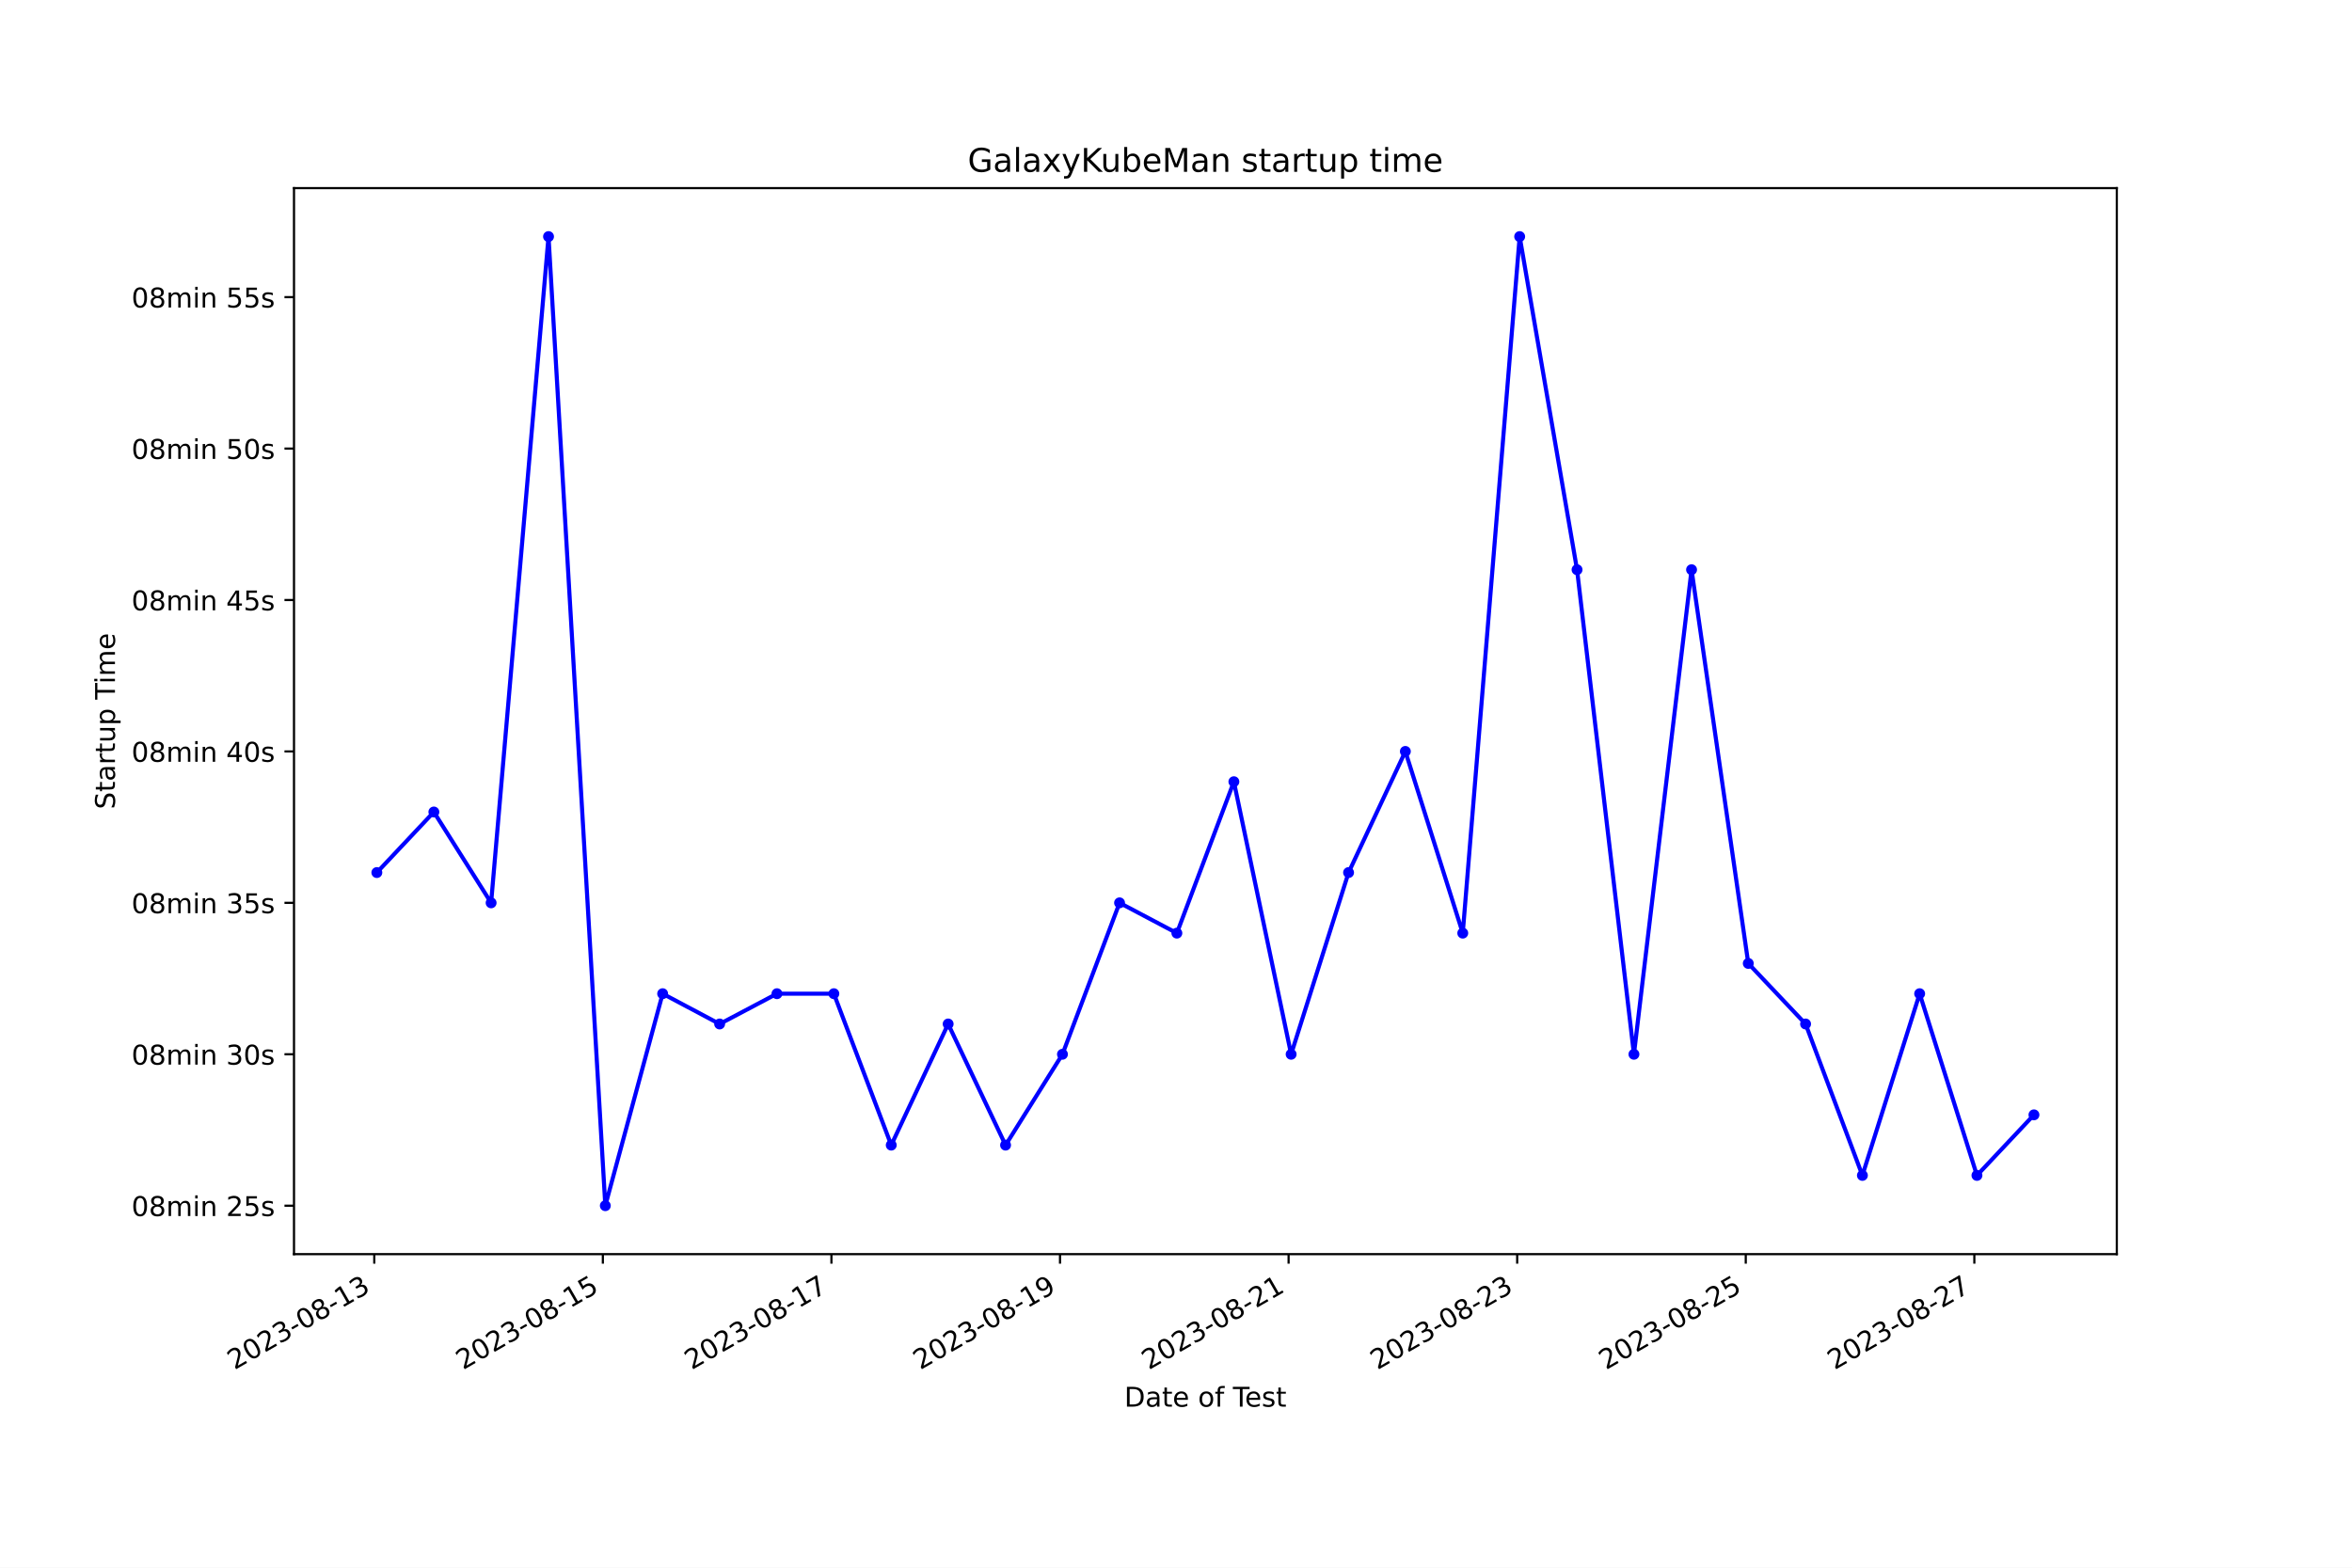
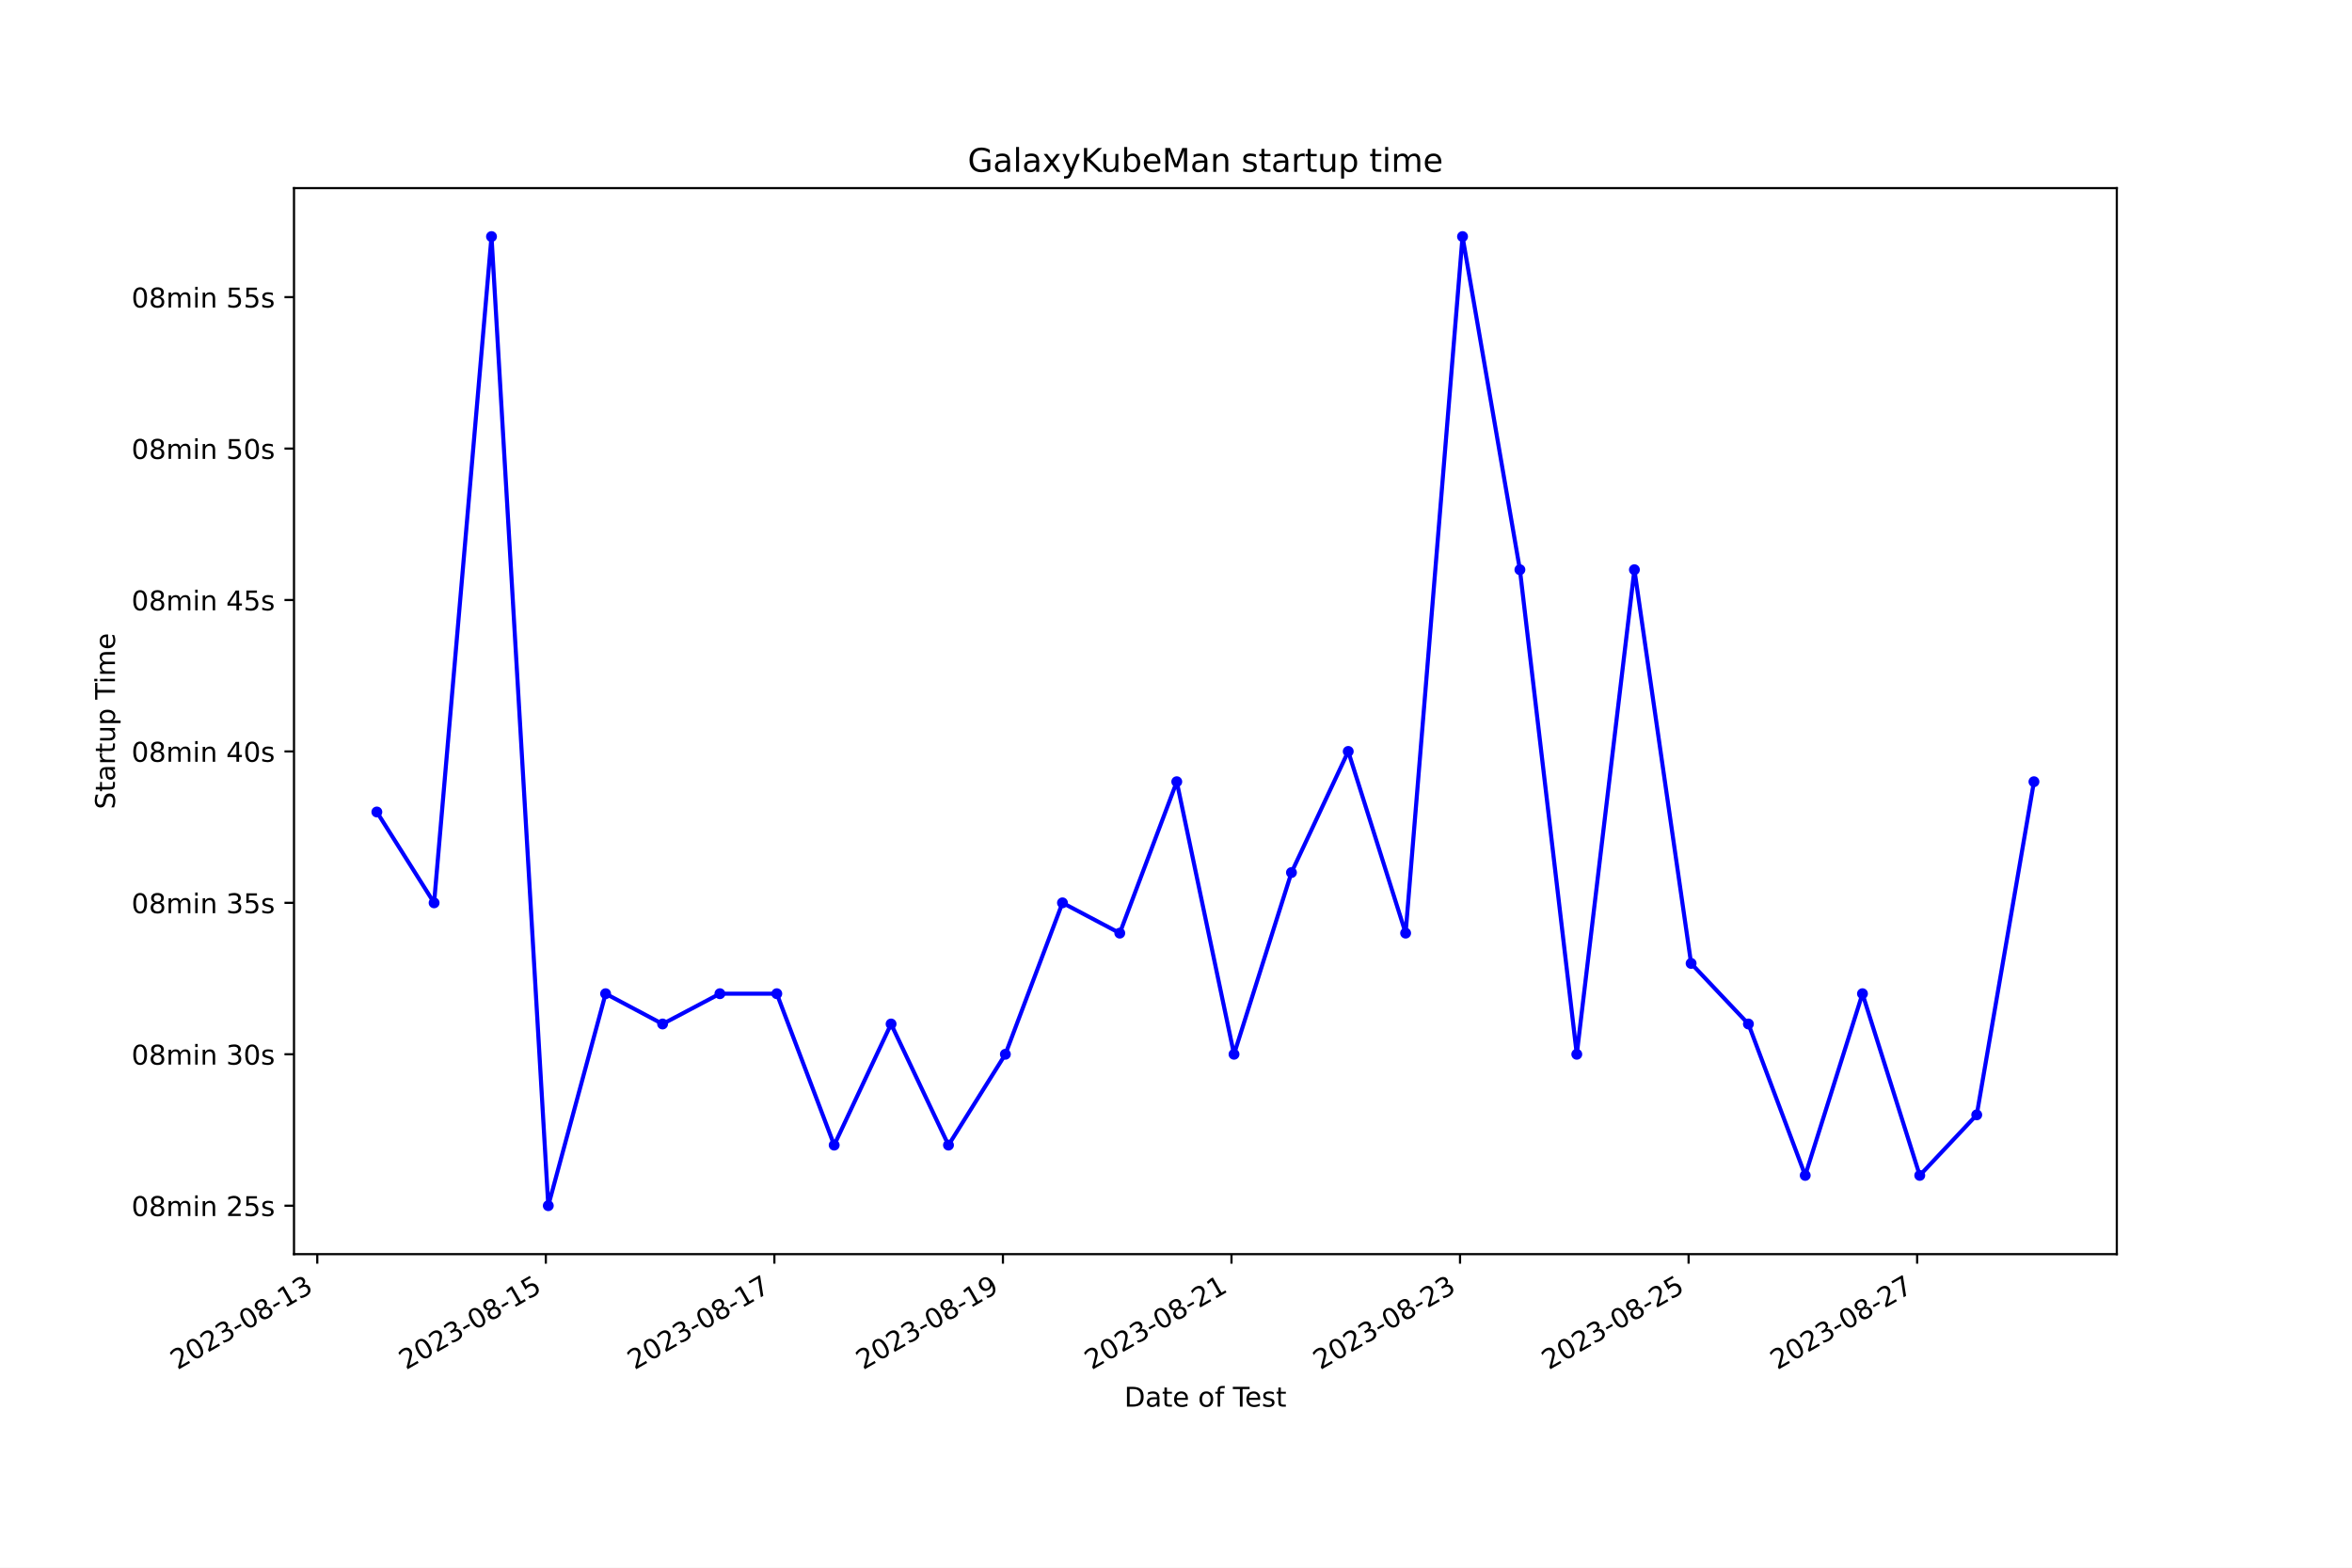
<svg xmlns="http://www.w3.org/2000/svg" xmlns:xlink="http://www.w3.org/1999/xlink" width="864pt" height="576pt" viewBox="0 0 864 576" version="1.1">
  <defs>
    <style type="text/css">*{stroke-linejoin: round; stroke-linecap: butt}</style>
  </defs>
  <g id="figure_1">
    <g id="patch_1">
      <path d="M 0 576  L 864 576  L 864 0  L 0 0  z " style="fill: #ffffff" />
    </g>
    <g id="axes_1">
      <g id="patch_2">
        <path d="M 108 460.8  L 777.6 460.8  L 777.6 69.12  L 108 69.12  z " style="fill: #ffffff" />
      </g>
      <g id="matplotlib.axis_1">
        <g id="xtick_1">
          <g id="line2d_1">
            <defs>
-               <path id="m650259c0ef" d="M 0 0  L 0 3.5  " style="stroke: #000000; stroke-width: 0.8" />
+               <path id="m94b7914c63" d="M 0 0  L 0 3.5  " style="stroke: #000000; stroke-width: 0.8" />
            </defs>
            <g>
-               <use xlink:href="#m650259c0ef" x="137.488" y="460.8" style="stroke: #000000; stroke-width: 0.8" />
+               <use xlink:href="#m94b7914c63" x="116.549" y="460.8" style="stroke: #000000; stroke-width: 0.8" />
            </g>
          </g>
          <g id="text_1">
-             <g transform="translate(86.11886 503.4383) rotate(-30) scale(0.1 -0.1)">
+             <g transform="translate(65.1794 503.4383) rotate(-30) scale(0.1 -0.1)">
              <defs>
                <path id="DejaVuSans-32" d="M 1228 531  L 3431 531  L 3431 0  L 469 0  L 469 531  Q 828 903 1448 1529  Q 2069 2156 2228 2338  Q 2531 2678 2651 2914  Q 2772 3150 2772 3378  Q 2772 3750 2511 3984  Q 2250 4219 1831 4219  Q 1534 4219 1204 4116  Q 875 4013 500 3803  L 500 4441  Q 881 4594 1212 4672  Q 1544 4750 1819 4750  Q 2544 4750 2975 4387  Q 3406 4025 3406 3419  Q 3406 3131 3298 2873  Q 3191 2616 2906 2266  Q 2828 2175 2409 1742  Q 1991 1309 1228 531  z " transform="scale(0.015625)" />
                <path id="DejaVuSans-30" d="M 2034 4250  Q 1547 4250 1301 3770  Q 1056 3291 1056 2328  Q 1056 1369 1301 889  Q 1547 409 2034 409  Q 2525 409 2770 889  Q 3016 1369 3016 2328  Q 3016 3291 2770 3770  Q 2525 4250 2034 4250  z M 2034 4750  Q 2819 4750 3233 4129  Q 3647 3509 3647 2328  Q 3647 1150 3233 529  Q 2819 -91 2034 -91  Q 1250 -91 836 529  Q 422 1150 422 2328  Q 422 3509 836 4129  Q 1250 4750 2034 4750  z " transform="scale(0.015625)" />
                <path id="DejaVuSans-33" d="M 2597 2516  Q 3050 2419 3304 2112  Q 3559 1806 3559 1356  Q 3559 666 3084 287  Q 2609 -91 1734 -91  Q 1441 -91 1130 -33  Q 819 25 488 141  L 488 750  Q 750 597 1062 519  Q 1375 441 1716 441  Q 2309 441 2620 675  Q 2931 909 2931 1356  Q 2931 1769 2642 2001  Q 2353 2234 1838 2234  L 1294 2234  L 1294 2753  L 1863 2753  Q 2328 2753 2575 2939  Q 2822 3125 2822 3475  Q 2822 3834 2567 4026  Q 2313 4219 1838 4219  Q 1578 4219 1281 4162  Q 984 4106 628 3988  L 628 4550  Q 988 4650 1302 4700  Q 1616 4750 1894 4750  Q 2613 4750 3031 4423  Q 3450 4097 3450 3541  Q 3450 3153 3228 2886  Q 3006 2619 2597 2516  z " transform="scale(0.015625)" />
                <path id="DejaVuSans-2d" d="M 313 2009  L 1997 2009  L 1997 1497  L 313 1497  L 313 2009  z " transform="scale(0.015625)" />
                <path id="DejaVuSans-38" d="M 2034 2216  Q 1584 2216 1326 1975  Q 1069 1734 1069 1313  Q 1069 891 1326 650  Q 1584 409 2034 409  Q 2484 409 2743 651  Q 3003 894 3003 1313  Q 3003 1734 2745 1975  Q 2488 2216 2034 2216  z M 1403 2484  Q 997 2584 770 2862  Q 544 3141 544 3541  Q 544 4100 942 4425  Q 1341 4750 2034 4750  Q 2731 4750 3128 4425  Q 3525 4100 3525 3541  Q 3525 3141 3298 2862  Q 3072 2584 2669 2484  Q 3125 2378 3379 2068  Q 3634 1759 3634 1313  Q 3634 634 3220 271  Q 2806 -91 2034 -91  Q 1263 -91 848 271  Q 434 634 434 1313  Q 434 1759 690 2068  Q 947 2378 1403 2484  z M 1172 3481  Q 1172 3119 1398 2916  Q 1625 2713 2034 2713  Q 2441 2713 2670 2916  Q 2900 3119 2900 3481  Q 2900 3844 2670 4047  Q 2441 4250 2034 4250  Q 1625 4250 1398 4047  Q 1172 3844 1172 3481  z " transform="scale(0.015625)" />
                <path id="DejaVuSans-31" d="M 794 531  L 1825 531  L 1825 4091  L 703 3866  L 703 4441  L 1819 4666  L 2450 4666  L 2450 531  L 3481 531  L 3481 0  L 794 0  L 794 531  z " transform="scale(0.015625)" />
              </defs>
              <use xlink:href="#DejaVuSans-32" />
              <use xlink:href="#DejaVuSans-30" x="63.623" />
              <use xlink:href="#DejaVuSans-32" x="127.246" />
              <use xlink:href="#DejaVuSans-33" x="190.869" />
              <use xlink:href="#DejaVuSans-2d" x="254.492" />
              <use xlink:href="#DejaVuSans-30" x="290.576" />
              <use xlink:href="#DejaVuSans-38" x="354.199" />
              <use xlink:href="#DejaVuSans-2d" x="417.822" />
              <use xlink:href="#DejaVuSans-31" x="453.906" />
              <use xlink:href="#DejaVuSans-33" x="517.529" />
            </g>
          </g>
        </g>
        <g id="xtick_2">
          <g id="line2d_2">
            <g>
-               <use xlink:href="#m650259c0ef" x="221.457" y="460.8" style="stroke: #000000; stroke-width: 0.8" />
+               <use xlink:href="#m94b7914c63" x="200.507" y="460.8" style="stroke: #000000; stroke-width: 0.8" />
            </g>
          </g>
          <g id="text_2">
-             <g transform="translate(170.0874 503.4383) rotate(-30) scale(0.1 -0.1)">
+             <g transform="translate(149.1379 503.4383) rotate(-30) scale(0.1 -0.1)">
              <defs>
                <path id="DejaVuSans-35" d="M 691 4666  L 3169 4666  L 3169 4134  L 1269 4134  L 1269 2991  Q 1406 3038 1543 3061  Q 1681 3084 1819 3084  Q 2600 3084 3056 2656  Q 3513 2228 3513 1497  Q 3513 744 3044 326  Q 2575 -91 1722 -91  Q 1428 -91 1123 -41  Q 819 9 494 109  L 494 744  Q 775 591 1075 516  Q 1375 441 1709 441  Q 2250 441 2565 725  Q 2881 1009 2881 1497  Q 2881 1984 2565 2268  Q 2250 2553 1709 2553  Q 1456 2553 1204 2497  Q 953 2441 691 2322  L 691 4666  z " transform="scale(0.015625)" />
              </defs>
              <use xlink:href="#DejaVuSans-32" />
              <use xlink:href="#DejaVuSans-30" x="63.623" />
              <use xlink:href="#DejaVuSans-32" x="127.246" />
              <use xlink:href="#DejaVuSans-33" x="190.869" />
              <use xlink:href="#DejaVuSans-2d" x="254.492" />
              <use xlink:href="#DejaVuSans-30" x="290.576" />
              <use xlink:href="#DejaVuSans-38" x="354.199" />
              <use xlink:href="#DejaVuSans-2d" x="417.822" />
              <use xlink:href="#DejaVuSans-31" x="453.906" />
              <use xlink:href="#DejaVuSans-35" x="517.529" />
            </g>
          </g>
        </g>
        <g id="xtick_3">
          <g id="line2d_3">
            <g>
-               <use xlink:href="#m650259c0ef" x="305.425" y="460.8" style="stroke: #000000; stroke-width: 0.8" />
+               <use xlink:href="#m94b7914c63" x="284.466" y="460.8" style="stroke: #000000; stroke-width: 0.8" />
            </g>
          </g>
          <g id="text_3">
-             <g transform="translate(254.056 503.4383) rotate(-30) scale(0.1 -0.1)">
+             <g transform="translate(233.0964 503.4383) rotate(-30) scale(0.1 -0.1)">
              <defs>
                <path id="DejaVuSans-37" d="M 525 4666  L 3525 4666  L 3525 4397  L 1831 0  L 1172 0  L 2766 4134  L 525 4134  L 525 4666  z " transform="scale(0.015625)" />
              </defs>
              <use xlink:href="#DejaVuSans-32" />
              <use xlink:href="#DejaVuSans-30" x="63.623" />
              <use xlink:href="#DejaVuSans-32" x="127.246" />
              <use xlink:href="#DejaVuSans-33" x="190.869" />
              <use xlink:href="#DejaVuSans-2d" x="254.492" />
              <use xlink:href="#DejaVuSans-30" x="290.576" />
              <use xlink:href="#DejaVuSans-38" x="354.199" />
              <use xlink:href="#DejaVuSans-2d" x="417.822" />
              <use xlink:href="#DejaVuSans-31" x="453.906" />
              <use xlink:href="#DejaVuSans-37" x="517.529" />
            </g>
          </g>
        </g>
        <g id="xtick_4">
          <g id="line2d_4">
            <g>
-               <use xlink:href="#m650259c0ef" x="389.394" y="460.8" style="stroke: #000000; stroke-width: 0.8" />
+               <use xlink:href="#m94b7914c63" x="368.424" y="460.8" style="stroke: #000000; stroke-width: 0.8" />
            </g>
          </g>
          <g id="text_4">
-             <g transform="translate(338.0245 503.4383) rotate(-30) scale(0.1 -0.1)">
+             <g transform="translate(317.0549 503.4383) rotate(-30) scale(0.1 -0.1)">
              <defs>
                <path id="DejaVuSans-39" d="M 703 97  L 703 672  Q 941 559 1184 500  Q 1428 441 1663 441  Q 2288 441 2617 861  Q 2947 1281 2994 2138  Q 2813 1869 2534 1725  Q 2256 1581 1919 1581  Q 1219 1581 811 2004  Q 403 2428 403 3163  Q 403 3881 828 4315  Q 1253 4750 1959 4750  Q 2769 4750 3195 4129  Q 3622 3509 3622 2328  Q 3622 1225 3098 567  Q 2575 -91 1691 -91  Q 1453 -91 1209 -44  Q 966 3 703 97  z M 1959 2075  Q 2384 2075 2632 2365  Q 2881 2656 2881 3163  Q 2881 3666 2632 3958  Q 2384 4250 1959 4250  Q 1534 4250 1286 3958  Q 1038 3666 1038 3163  Q 1038 2656 1286 2365  Q 1534 2075 1959 2075  z " transform="scale(0.015625)" />
              </defs>
              <use xlink:href="#DejaVuSans-32" />
              <use xlink:href="#DejaVuSans-30" x="63.623" />
              <use xlink:href="#DejaVuSans-32" x="127.246" />
              <use xlink:href="#DejaVuSans-33" x="190.869" />
              <use xlink:href="#DejaVuSans-2d" x="254.492" />
              <use xlink:href="#DejaVuSans-30" x="290.576" />
              <use xlink:href="#DejaVuSans-38" x="354.199" />
              <use xlink:href="#DejaVuSans-2d" x="417.822" />
              <use xlink:href="#DejaVuSans-31" x="453.906" />
              <use xlink:href="#DejaVuSans-39" x="517.529" />
            </g>
          </g>
        </g>
        <g id="xtick_5">
          <g id="line2d_5">
            <g>
-               <use xlink:href="#m650259c0ef" x="473.363" y="460.8" style="stroke: #000000; stroke-width: 0.8" />
+               <use xlink:href="#m94b7914c63" x="452.383" y="460.8" style="stroke: #000000; stroke-width: 0.8" />
            </g>
          </g>
          <g id="text_5">
-             <g transform="translate(421.9931 503.4383) rotate(-30) scale(0.1 -0.1)">
+             <g transform="translate(401.0134 503.4383) rotate(-30) scale(0.1 -0.1)">
              <use xlink:href="#DejaVuSans-32" />
              <use xlink:href="#DejaVuSans-30" x="63.623" />
              <use xlink:href="#DejaVuSans-32" x="127.246" />
              <use xlink:href="#DejaVuSans-33" x="190.869" />
              <use xlink:href="#DejaVuSans-2d" x="254.492" />
              <use xlink:href="#DejaVuSans-30" x="290.576" />
              <use xlink:href="#DejaVuSans-38" x="354.199" />
              <use xlink:href="#DejaVuSans-2d" x="417.822" />
              <use xlink:href="#DejaVuSans-32" x="453.906" />
              <use xlink:href="#DejaVuSans-31" x="517.529" />
            </g>
          </g>
        </g>
        <g id="xtick_6">
          <g id="line2d_6">
            <g>
-               <use xlink:href="#m650259c0ef" x="557.331" y="460.8" style="stroke: #000000; stroke-width: 0.8" />
+               <use xlink:href="#m94b7914c63" x="536.341" y="460.8" style="stroke: #000000; stroke-width: 0.8" />
            </g>
          </g>
          <g id="text_6">
-             <g transform="translate(505.9616 503.4383) rotate(-30) scale(0.1 -0.1)">
+             <g transform="translate(484.9719 503.4383) rotate(-30) scale(0.1 -0.1)">
              <use xlink:href="#DejaVuSans-32" />
              <use xlink:href="#DejaVuSans-30" x="63.623" />
              <use xlink:href="#DejaVuSans-32" x="127.246" />
              <use xlink:href="#DejaVuSans-33" x="190.869" />
              <use xlink:href="#DejaVuSans-2d" x="254.492" />
              <use xlink:href="#DejaVuSans-30" x="290.576" />
              <use xlink:href="#DejaVuSans-38" x="354.199" />
              <use xlink:href="#DejaVuSans-2d" x="417.822" />
              <use xlink:href="#DejaVuSans-32" x="453.906" />
              <use xlink:href="#DejaVuSans-33" x="517.529" />
            </g>
          </g>
        </g>
        <g id="xtick_7">
          <g id="line2d_7">
            <g>
-               <use xlink:href="#m650259c0ef" x="641.3" y="460.8" style="stroke: #000000; stroke-width: 0.8" />
+               <use xlink:href="#m94b7914c63" x="620.3" y="460.8" style="stroke: #000000; stroke-width: 0.8" />
            </g>
          </g>
          <g id="text_7">
-             <g transform="translate(589.9302 503.4383) rotate(-30) scale(0.1 -0.1)">
+             <g transform="translate(568.9304 503.4383) rotate(-30) scale(0.1 -0.1)">
              <use xlink:href="#DejaVuSans-32" />
              <use xlink:href="#DejaVuSans-30" x="63.623" />
              <use xlink:href="#DejaVuSans-32" x="127.246" />
              <use xlink:href="#DejaVuSans-33" x="190.869" />
              <use xlink:href="#DejaVuSans-2d" x="254.492" />
              <use xlink:href="#DejaVuSans-30" x="290.576" />
              <use xlink:href="#DejaVuSans-38" x="354.199" />
              <use xlink:href="#DejaVuSans-2d" x="417.822" />
              <use xlink:href="#DejaVuSans-32" x="453.906" />
              <use xlink:href="#DejaVuSans-35" x="517.529" />
            </g>
          </g>
        </g>
        <g id="xtick_8">
          <g id="line2d_8">
            <g>
-               <use xlink:href="#m650259c0ef" x="725.268" y="460.8" style="stroke: #000000; stroke-width: 0.8" />
+               <use xlink:href="#m94b7914c63" x="704.258" y="460.8" style="stroke: #000000; stroke-width: 0.8" />
            </g>
          </g>
          <g id="text_8">
-             <g transform="translate(673.8987 503.4383) rotate(-30) scale(0.1 -0.1)">
+             <g transform="translate(652.8889 503.4383) rotate(-30) scale(0.1 -0.1)">
              <use xlink:href="#DejaVuSans-32" />
              <use xlink:href="#DejaVuSans-30" x="63.623" />
              <use xlink:href="#DejaVuSans-32" x="127.246" />
              <use xlink:href="#DejaVuSans-33" x="190.869" />
              <use xlink:href="#DejaVuSans-2d" x="254.492" />
              <use xlink:href="#DejaVuSans-30" x="290.576" />
              <use xlink:href="#DejaVuSans-38" x="354.199" />
              <use xlink:href="#DejaVuSans-2d" x="417.822" />
              <use xlink:href="#DejaVuSans-32" x="453.906" />
              <use xlink:href="#DejaVuSans-37" x="517.529" />
            </g>
          </g>
        </g>
        <g id="text_9">
          <g transform="translate(413.0063 516.8378) scale(0.1 -0.1)">
            <defs>
              <path id="DejaVuSans-44" d="M 1259 4147  L 1259 519  L 2022 519  Q 2988 519 3436 956  Q 3884 1394 3884 2338  Q 3884 3275 3436 3711  Q 2988 4147 2022 4147  L 1259 4147  z M 628 4666  L 1925 4666  Q 3281 4666 3915 4102  Q 4550 3538 4550 2338  Q 4550 1131 3912 565  Q 3275 0 1925 0  L 628 0  L 628 4666  z " transform="scale(0.015625)" />
              <path id="DejaVuSans-61" d="M 2194 1759  Q 1497 1759 1228 1600  Q 959 1441 959 1056  Q 959 750 1161 570  Q 1363 391 1709 391  Q 2188 391 2477 730  Q 2766 1069 2766 1631  L 2766 1759  L 2194 1759  z M 3341 1997  L 3341 0  L 2766 0  L 2766 531  Q 2569 213 2275 61  Q 1981 -91 1556 -91  Q 1019 -91 701 211  Q 384 513 384 1019  Q 384 1609 779 1909  Q 1175 2209 1959 2209  L 2766 2209  L 2766 2266  Q 2766 2663 2505 2880  Q 2244 3097 1772 3097  Q 1472 3097 1187 3025  Q 903 2953 641 2809  L 641 3341  Q 956 3463 1253 3523  Q 1550 3584 1831 3584  Q 2591 3584 2966 3190  Q 3341 2797 3341 1997  z " transform="scale(0.015625)" />
              <path id="DejaVuSans-74" d="M 1172 4494  L 1172 3500  L 2356 3500  L 2356 3053  L 1172 3053  L 1172 1153  Q 1172 725 1289 603  Q 1406 481 1766 481  L 2356 481  L 2356 0  L 1766 0  Q 1100 0 847 248  Q 594 497 594 1153  L 594 3053  L 172 3053  L 172 3500  L 594 3500  L 594 4494  L 1172 4494  z " transform="scale(0.015625)" />
              <path id="DejaVuSans-65" d="M 3597 1894  L 3597 1613  L 953 1613  Q 991 1019 1311 708  Q 1631 397 2203 397  Q 2534 397 2845 478  Q 3156 559 3463 722  L 3463 178  Q 3153 47 2828 -22  Q 2503 -91 2169 -91  Q 1331 -91 842 396  Q 353 884 353 1716  Q 353 2575 817 3079  Q 1281 3584 2069 3584  Q 2775 3584 3186 3129  Q 3597 2675 3597 1894  z M 3022 2063  Q 3016 2534 2758 2815  Q 2500 3097 2075 3097  Q 1594 3097 1305 2825  Q 1016 2553 972 2059  L 3022 2063  z " transform="scale(0.015625)" />
              <path id="DejaVuSans-20" transform="scale(0.015625)" />
              <path id="DejaVuSans-6f" d="M 1959 3097  Q 1497 3097 1228 2736  Q 959 2375 959 1747  Q 959 1119 1226 758  Q 1494 397 1959 397  Q 2419 397 2687 759  Q 2956 1122 2956 1747  Q 2956 2369 2687 2733  Q 2419 3097 1959 3097  z M 1959 3584  Q 2709 3584 3137 3096  Q 3566 2609 3566 1747  Q 3566 888 3137 398  Q 2709 -91 1959 -91  Q 1206 -91 779 398  Q 353 888 353 1747  Q 353 2609 779 3096  Q 1206 3584 1959 3584  z " transform="scale(0.015625)" />
              <path id="DejaVuSans-66" d="M 2375 4863  L 2375 4384  L 1825 4384  Q 1516 4384 1395 4259  Q 1275 4134 1275 3809  L 1275 3500  L 2222 3500  L 2222 3053  L 1275 3053  L 1275 0  L 697 0  L 697 3053  L 147 3053  L 147 3500  L 697 3500  L 697 3744  Q 697 4328 969 4595  Q 1241 4863 1831 4863  L 2375 4863  z " transform="scale(0.015625)" />
              <path id="DejaVuSans-54" d="M -19 4666  L 3928 4666  L 3928 4134  L 2272 4134  L 2272 0  L 1638 0  L 1638 4134  L -19 4134  L -19 4666  z " transform="scale(0.015625)" />
              <path id="DejaVuSans-73" d="M 2834 3397  L 2834 2853  Q 2591 2978 2328 3040  Q 2066 3103 1784 3103  Q 1356 3103 1142 2972  Q 928 2841 928 2578  Q 928 2378 1081 2264  Q 1234 2150 1697 2047  L 1894 2003  Q 2506 1872 2764 1633  Q 3022 1394 3022 966  Q 3022 478 2636 193  Q 2250 -91 1575 -91  Q 1294 -91 989 -36  Q 684 19 347 128  L 347 722  Q 666 556 975 473  Q 1284 391 1588 391  Q 1994 391 2212 530  Q 2431 669 2431 922  Q 2431 1156 2273 1281  Q 2116 1406 1581 1522  L 1381 1569  Q 847 1681 609 1914  Q 372 2147 372 2553  Q 372 3047 722 3315  Q 1072 3584 1716 3584  Q 2034 3584 2315 3537  Q 2597 3491 2834 3397  z " transform="scale(0.015625)" />
            </defs>
            <use xlink:href="#DejaVuSans-44" />
            <use xlink:href="#DejaVuSans-61" x="77.002" />
            <use xlink:href="#DejaVuSans-74" x="138.281" />
            <use xlink:href="#DejaVuSans-65" x="177.49" />
            <use xlink:href="#DejaVuSans-20" x="239.014" />
            <use xlink:href="#DejaVuSans-6f" x="270.801" />
            <use xlink:href="#DejaVuSans-66" x="331.982" />
            <use xlink:href="#DejaVuSans-20" x="367.188" />
            <use xlink:href="#DejaVuSans-54" x="398.975" />
            <use xlink:href="#DejaVuSans-65" x="443.059" />
            <use xlink:href="#DejaVuSans-73" x="504.582" />
            <use xlink:href="#DejaVuSans-74" x="556.682" />
          </g>
        </g>
      </g>
      <g id="matplotlib.axis_2">
        <g id="ytick_1">
          <g id="line2d_9">
            <defs>
-               <path id="m20b03233fa" d="M 0 0  L -3.5 0  " style="stroke: #000000; stroke-width: 0.8" />
+               <path id="m3a2d1c9560" d="M 0 0  L -3.5 0  " style="stroke: #000000; stroke-width: 0.8" />
            </defs>
            <g>
-               <use xlink:href="#m20b03233fa" x="108" y="442.996" style="stroke: #000000; stroke-width: 0.8" />
+               <use xlink:href="#m3a2d1c9560" x="108" y="442.996" style="stroke: #000000; stroke-width: 0.8" />
            </g>
          </g>
          <g id="text_10">
            <g transform="translate(48.30625 446.7956) scale(0.1 -0.1)">
              <defs>
                <path id="DejaVuSans-6d" d="M 3328 2828  Q 3544 3216 3844 3400  Q 4144 3584 4550 3584  Q 5097 3584 5394 3201  Q 5691 2819 5691 2113  L 5691 0  L 5113 0  L 5113 2094  Q 5113 2597 4934 2840  Q 4756 3084 4391 3084  Q 3944 3084 3684 2787  Q 3425 2491 3425 1978  L 3425 0  L 2847 0  L 2847 2094  Q 2847 2600 2669 2842  Q 2491 3084 2119 3084  Q 1678 3084 1418 2786  Q 1159 2488 1159 1978  L 1159 0  L 581 0  L 581 3500  L 1159 3500  L 1159 2956  Q 1356 3278 1631 3431  Q 1906 3584 2284 3584  Q 2666 3584 2933 3390  Q 3200 3197 3328 2828  z " transform="scale(0.015625)" />
                <path id="DejaVuSans-69" d="M 603 3500  L 1178 3500  L 1178 0  L 603 0  L 603 3500  z M 603 4863  L 1178 4863  L 1178 4134  L 603 4134  L 603 4863  z " transform="scale(0.015625)" />
                <path id="DejaVuSans-6e" d="M 3513 2113  L 3513 0  L 2938 0  L 2938 2094  Q 2938 2591 2744 2837  Q 2550 3084 2163 3084  Q 1697 3084 1428 2787  Q 1159 2491 1159 1978  L 1159 0  L 581 0  L 581 3500  L 1159 3500  L 1159 2956  Q 1366 3272 1645 3428  Q 1925 3584 2291 3584  Q 2894 3584 3203 3211  Q 3513 2838 3513 2113  z " transform="scale(0.015625)" />
              </defs>
              <use xlink:href="#DejaVuSans-30" />
              <use xlink:href="#DejaVuSans-38" x="63.623" />
              <use xlink:href="#DejaVuSans-6d" x="127.246" />
              <use xlink:href="#DejaVuSans-69" x="224.658" />
              <use xlink:href="#DejaVuSans-6e" x="252.441" />
              <use xlink:href="#DejaVuSans-20" x="315.82" />
              <use xlink:href="#DejaVuSans-32" x="347.607" />
              <use xlink:href="#DejaVuSans-35" x="411.23" />
              <use xlink:href="#DejaVuSans-73" x="474.854" />
            </g>
          </g>
        </g>
        <g id="ytick_2">
          <g id="line2d_10">
            <g>
-               <use xlink:href="#m20b03233fa" x="108" y="387.36" style="stroke: #000000; stroke-width: 0.8" />
+               <use xlink:href="#m3a2d1c9560" x="108" y="387.36" style="stroke: #000000; stroke-width: 0.8" />
            </g>
          </g>
          <g id="text_11">
            <g transform="translate(48.30625 391.1592) scale(0.1 -0.1)">
              <use xlink:href="#DejaVuSans-30" />
              <use xlink:href="#DejaVuSans-38" x="63.623" />
              <use xlink:href="#DejaVuSans-6d" x="127.246" />
              <use xlink:href="#DejaVuSans-69" x="224.658" />
              <use xlink:href="#DejaVuSans-6e" x="252.441" />
              <use xlink:href="#DejaVuSans-20" x="315.82" />
              <use xlink:href="#DejaVuSans-33" x="347.607" />
              <use xlink:href="#DejaVuSans-30" x="411.23" />
              <use xlink:href="#DejaVuSans-73" x="474.854" />
            </g>
          </g>
        </g>
        <g id="ytick_3">
          <g id="line2d_11">
            <g>
-               <use xlink:href="#m20b03233fa" x="108" y="331.724" style="stroke: #000000; stroke-width: 0.8" />
+               <use xlink:href="#m3a2d1c9560" x="108" y="331.724" style="stroke: #000000; stroke-width: 0.8" />
            </g>
          </g>
          <g id="text_12">
            <g transform="translate(48.30625 335.5229) scale(0.1 -0.1)">
              <use xlink:href="#DejaVuSans-30" />
              <use xlink:href="#DejaVuSans-38" x="63.623" />
              <use xlink:href="#DejaVuSans-6d" x="127.246" />
              <use xlink:href="#DejaVuSans-69" x="224.658" />
              <use xlink:href="#DejaVuSans-6e" x="252.441" />
              <use xlink:href="#DejaVuSans-20" x="315.82" />
              <use xlink:href="#DejaVuSans-33" x="347.607" />
              <use xlink:href="#DejaVuSans-35" x="411.23" />
              <use xlink:href="#DejaVuSans-73" x="474.854" />
            </g>
          </g>
        </g>
        <g id="ytick_4">
          <g id="line2d_12">
            <g>
-               <use xlink:href="#m20b03233fa" x="108" y="276.087" style="stroke: #000000; stroke-width: 0.8" />
+               <use xlink:href="#m3a2d1c9560" x="108" y="276.087" style="stroke: #000000; stroke-width: 0.8" />
            </g>
          </g>
          <g id="text_13">
            <g transform="translate(48.30625 279.8865) scale(0.1 -0.1)">
              <defs>
                <path id="DejaVuSans-34" d="M 2419 4116  L 825 1625  L 2419 1625  L 2419 4116  z M 2253 4666  L 3047 4666  L 3047 1625  L 3713 1625  L 3713 1100  L 3047 1100  L 3047 0  L 2419 0  L 2419 1100  L 313 1100  L 313 1709  L 2253 4666  z " transform="scale(0.015625)" />
              </defs>
              <use xlink:href="#DejaVuSans-30" />
              <use xlink:href="#DejaVuSans-38" x="63.623" />
              <use xlink:href="#DejaVuSans-6d" x="127.246" />
              <use xlink:href="#DejaVuSans-69" x="224.658" />
              <use xlink:href="#DejaVuSans-6e" x="252.441" />
              <use xlink:href="#DejaVuSans-20" x="315.82" />
              <use xlink:href="#DejaVuSans-34" x="347.607" />
              <use xlink:href="#DejaVuSans-30" x="411.23" />
              <use xlink:href="#DejaVuSans-73" x="474.854" />
            </g>
          </g>
        </g>
        <g id="ytick_5">
          <g id="line2d_13">
            <g>
-               <use xlink:href="#m20b03233fa" x="108" y="220.451" style="stroke: #000000; stroke-width: 0.8" />
+               <use xlink:href="#m3a2d1c9560" x="108" y="220.451" style="stroke: #000000; stroke-width: 0.8" />
            </g>
          </g>
          <g id="text_14">
            <g transform="translate(48.30625 224.2501) scale(0.1 -0.1)">
              <use xlink:href="#DejaVuSans-30" />
              <use xlink:href="#DejaVuSans-38" x="63.623" />
              <use xlink:href="#DejaVuSans-6d" x="127.246" />
              <use xlink:href="#DejaVuSans-69" x="224.658" />
              <use xlink:href="#DejaVuSans-6e" x="252.441" />
              <use xlink:href="#DejaVuSans-20" x="315.82" />
              <use xlink:href="#DejaVuSans-34" x="347.607" />
              <use xlink:href="#DejaVuSans-35" x="411.23" />
              <use xlink:href="#DejaVuSans-73" x="474.854" />
            </g>
          </g>
        </g>
        <g id="ytick_6">
          <g id="line2d_14">
            <g>
-               <use xlink:href="#m20b03233fa" x="108" y="164.815" style="stroke: #000000; stroke-width: 0.8" />
+               <use xlink:href="#m3a2d1c9560" x="108" y="164.815" style="stroke: #000000; stroke-width: 0.8" />
            </g>
          </g>
          <g id="text_15">
            <g transform="translate(48.30625 168.6138) scale(0.1 -0.1)">
              <use xlink:href="#DejaVuSans-30" />
              <use xlink:href="#DejaVuSans-38" x="63.623" />
              <use xlink:href="#DejaVuSans-6d" x="127.246" />
              <use xlink:href="#DejaVuSans-69" x="224.658" />
              <use xlink:href="#DejaVuSans-6e" x="252.441" />
              <use xlink:href="#DejaVuSans-20" x="315.82" />
              <use xlink:href="#DejaVuSans-35" x="347.607" />
              <use xlink:href="#DejaVuSans-30" x="411.23" />
              <use xlink:href="#DejaVuSans-73" x="474.854" />
            </g>
          </g>
        </g>
        <g id="ytick_7">
          <g id="line2d_15">
            <g>
-               <use xlink:href="#m20b03233fa" x="108" y="109.178" style="stroke: #000000; stroke-width: 0.8" />
+               <use xlink:href="#m3a2d1c9560" x="108" y="109.178" style="stroke: #000000; stroke-width: 0.8" />
            </g>
          </g>
          <g id="text_16">
            <g transform="translate(48.30625 112.9774) scale(0.1 -0.1)">
              <use xlink:href="#DejaVuSans-30" />
              <use xlink:href="#DejaVuSans-38" x="63.623" />
              <use xlink:href="#DejaVuSans-6d" x="127.246" />
              <use xlink:href="#DejaVuSans-69" x="224.658" />
              <use xlink:href="#DejaVuSans-6e" x="252.441" />
              <use xlink:href="#DejaVuSans-20" x="315.82" />
              <use xlink:href="#DejaVuSans-35" x="347.607" />
              <use xlink:href="#DejaVuSans-35" x="411.23" />
              <use xlink:href="#DejaVuSans-73" x="474.854" />
            </g>
          </g>
        </g>
        <g id="text_17">
          <g transform="translate(42.22656 297.3397) rotate(-90) scale(0.1 -0.1)">
            <defs>
              <path id="DejaVuSans-53" d="M 3425 4513  L 3425 3897  Q 3066 4069 2747 4153  Q 2428 4238 2131 4238  Q 1616 4238 1336 4038  Q 1056 3838 1056 3469  Q 1056 3159 1242 3001  Q 1428 2844 1947 2747  L 2328 2669  Q 3034 2534 3370 2195  Q 3706 1856 3706 1288  Q 3706 609 3251 259  Q 2797 -91 1919 -91  Q 1588 -91 1214 -16  Q 841 59 441 206  L 441 856  Q 825 641 1194 531  Q 1563 422 1919 422  Q 2459 422 2753 634  Q 3047 847 3047 1241  Q 3047 1584 2836 1778  Q 2625 1972 2144 2069  L 1759 2144  Q 1053 2284 737 2584  Q 422 2884 422 3419  Q 422 4038 858 4394  Q 1294 4750 2059 4750  Q 2388 4750 2728 4690  Q 3069 4631 3425 4513  z " transform="scale(0.015625)" />
              <path id="DejaVuSans-72" d="M 2631 2963  Q 2534 3019 2420 3045  Q 2306 3072 2169 3072  Q 1681 3072 1420 2755  Q 1159 2438 1159 1844  L 1159 0  L 581 0  L 581 3500  L 1159 3500  L 1159 2956  Q 1341 3275 1631 3429  Q 1922 3584 2338 3584  Q 2397 3584 2469 3576  Q 2541 3569 2628 3553  L 2631 2963  z " transform="scale(0.015625)" />
              <path id="DejaVuSans-75" d="M 544 1381  L 544 3500  L 1119 3500  L 1119 1403  Q 1119 906 1312 657  Q 1506 409 1894 409  Q 2359 409 2629 706  Q 2900 1003 2900 1516  L 2900 3500  L 3475 3500  L 3475 0  L 2900 0  L 2900 538  Q 2691 219 2414 64  Q 2138 -91 1772 -91  Q 1169 -91 856 284  Q 544 659 544 1381  z M 1991 3584  L 1991 3584  z " transform="scale(0.015625)" />
              <path id="DejaVuSans-70" d="M 1159 525  L 1159 -1331  L 581 -1331  L 581 3500  L 1159 3500  L 1159 2969  Q 1341 3281 1617 3432  Q 1894 3584 2278 3584  Q 2916 3584 3314 3078  Q 3713 2572 3713 1747  Q 3713 922 3314 415  Q 2916 -91 2278 -91  Q 1894 -91 1617 61  Q 1341 213 1159 525  z M 3116 1747  Q 3116 2381 2855 2742  Q 2594 3103 2138 3103  Q 1681 3103 1420 2742  Q 1159 2381 1159 1747  Q 1159 1113 1420 752  Q 1681 391 2138 391  Q 2594 391 2855 752  Q 3116 1113 3116 1747  z " transform="scale(0.015625)" />
            </defs>
            <use xlink:href="#DejaVuSans-53" />
            <use xlink:href="#DejaVuSans-74" x="63.477" />
            <use xlink:href="#DejaVuSans-61" x="102.686" />
            <use xlink:href="#DejaVuSans-72" x="163.965" />
            <use xlink:href="#DejaVuSans-74" x="205.078" />
            <use xlink:href="#DejaVuSans-75" x="244.287" />
            <use xlink:href="#DejaVuSans-70" x="307.666" />
            <use xlink:href="#DejaVuSans-20" x="371.143" />
            <use xlink:href="#DejaVuSans-54" x="402.93" />
            <use xlink:href="#DejaVuSans-69" x="460.889" />
            <use xlink:href="#DejaVuSans-6d" x="488.672" />
            <use xlink:href="#DejaVuSans-65" x="586.084" />
          </g>
        </g>
      </g>
      <g id="line2d_16">
-         <path d="M 747.164 409.615  L 726.226 431.869  L 705.18 365.105  L 684.149 431.869  L 663.275 376.233  L 642.226 353.978  L 621.389 209.324  L 600.222 387.36  L 579.325 209.324  L 558.247 86.924  L 537.341 342.851  L 516.256 276.087  L 495.394 320.596  L 474.294 387.36  L 453.262 287.215  L 432.321 342.851  L 411.268 331.724  L 390.29 387.36  L 369.391 420.742  L 348.301 376.233  L 327.398 420.742  L 306.313 365.105  L 285.414 365.105  L 264.357 376.233  L 243.423 365.105  L 222.362 442.996  L 201.5 86.924  L 180.411 331.724  L 159.378 298.342  L 138.436 320.596  " clip-path="url(#p0aed715f6e)" style="fill: none; stroke: #0000ff; stroke-width: 1.5; stroke-linecap: square" />
+         <path d="M 747.164 287.215  L 726.151 409.615  L 705.216 431.869  L 684.173 365.105  L 663.144 431.869  L 642.273 376.233  L 621.226 353.978  L 600.392 209.324  L 579.227 387.36  L 558.333 209.324  L 537.257 86.924  L 516.354 342.851  L 495.272 276.087  L 474.411 320.596  L 453.314 387.36  L 432.284 287.215  L 411.346 342.851  L 390.295 331.724  L 369.32 387.36  L 348.423 420.742  L 327.337 376.233  L 306.435 420.742  L 285.353 365.105  L 264.457 365.105  L 243.402 376.233  L 222.471 365.105  L 201.413 442.996  L 180.553 86.924  L 159.466 331.724  L 138.436 298.342  " clip-path="url(#pd6b1a337fa)" style="fill: none; stroke: #0000ff; stroke-width: 1.5; stroke-linecap: square" />
        <defs>
-           <path id="m1f80a02f88" d="M 0 1.5  C 0.398 1.5 0.779 1.342 1.061 1.061  C 1.342 0.779 1.5 0.398 1.5 0  C 1.5 -0.398 1.342 -0.779 1.061 -1.061  C 0.779 -1.342 0.398 -1.5 0 -1.5  C -0.398 -1.5 -0.779 -1.342 -1.061 -1.061  C -1.342 -0.779 -1.5 -0.398 -1.5 0  C -1.5 0.398 -1.342 0.779 -1.061 1.061  C -0.779 1.342 -0.398 1.5 0 1.5  z " style="stroke: #0000ff" />
+           <path id="m9c68973769" d="M 0 1.5  C 0.398 1.5 0.779 1.342 1.061 1.061  C 1.342 0.779 1.5 0.398 1.5 0  C 1.5 -0.398 1.342 -0.779 1.061 -1.061  C 0.779 -1.342 0.398 -1.5 0 -1.5  C -0.398 -1.5 -0.779 -1.342 -1.061 -1.061  C -1.342 -0.779 -1.5 -0.398 -1.5 0  C -1.5 0.398 -1.342 0.779 -1.061 1.061  C -0.779 1.342 -0.398 1.5 0 1.5  z " style="stroke: #0000ff" />
        </defs>
-         <g clip-path="url(#p0aed715f6e)">
-           <use xlink:href="#m1f80a02f88" x="747.164" y="409.615" style="fill: #0000ff; stroke: #0000ff" />
-           <use xlink:href="#m1f80a02f88" x="726.226" y="431.869" style="fill: #0000ff; stroke: #0000ff" />
-           <use xlink:href="#m1f80a02f88" x="705.18" y="365.105" style="fill: #0000ff; stroke: #0000ff" />
-           <use xlink:href="#m1f80a02f88" x="684.149" y="431.869" style="fill: #0000ff; stroke: #0000ff" />
-           <use xlink:href="#m1f80a02f88" x="663.275" y="376.233" style="fill: #0000ff; stroke: #0000ff" />
-           <use xlink:href="#m1f80a02f88" x="642.226" y="353.978" style="fill: #0000ff; stroke: #0000ff" />
-           <use xlink:href="#m1f80a02f88" x="621.389" y="209.324" style="fill: #0000ff; stroke: #0000ff" />
-           <use xlink:href="#m1f80a02f88" x="600.222" y="387.36" style="fill: #0000ff; stroke: #0000ff" />
-           <use xlink:href="#m1f80a02f88" x="579.325" y="209.324" style="fill: #0000ff; stroke: #0000ff" />
-           <use xlink:href="#m1f80a02f88" x="558.247" y="86.924" style="fill: #0000ff; stroke: #0000ff" />
-           <use xlink:href="#m1f80a02f88" x="537.341" y="342.851" style="fill: #0000ff; stroke: #0000ff" />
-           <use xlink:href="#m1f80a02f88" x="516.256" y="276.087" style="fill: #0000ff; stroke: #0000ff" />
-           <use xlink:href="#m1f80a02f88" x="495.394" y="320.596" style="fill: #0000ff; stroke: #0000ff" />
-           <use xlink:href="#m1f80a02f88" x="474.294" y="387.36" style="fill: #0000ff; stroke: #0000ff" />
-           <use xlink:href="#m1f80a02f88" x="453.262" y="287.215" style="fill: #0000ff; stroke: #0000ff" />
-           <use xlink:href="#m1f80a02f88" x="432.321" y="342.851" style="fill: #0000ff; stroke: #0000ff" />
-           <use xlink:href="#m1f80a02f88" x="411.268" y="331.724" style="fill: #0000ff; stroke: #0000ff" />
-           <use xlink:href="#m1f80a02f88" x="390.29" y="387.36" style="fill: #0000ff; stroke: #0000ff" />
-           <use xlink:href="#m1f80a02f88" x="369.391" y="420.742" style="fill: #0000ff; stroke: #0000ff" />
-           <use xlink:href="#m1f80a02f88" x="348.301" y="376.233" style="fill: #0000ff; stroke: #0000ff" />
-           <use xlink:href="#m1f80a02f88" x="327.398" y="420.742" style="fill: #0000ff; stroke: #0000ff" />
-           <use xlink:href="#m1f80a02f88" x="306.313" y="365.105" style="fill: #0000ff; stroke: #0000ff" />
-           <use xlink:href="#m1f80a02f88" x="285.414" y="365.105" style="fill: #0000ff; stroke: #0000ff" />
-           <use xlink:href="#m1f80a02f88" x="264.357" y="376.233" style="fill: #0000ff; stroke: #0000ff" />
-           <use xlink:href="#m1f80a02f88" x="243.423" y="365.105" style="fill: #0000ff; stroke: #0000ff" />
-           <use xlink:href="#m1f80a02f88" x="222.362" y="442.996" style="fill: #0000ff; stroke: #0000ff" />
-           <use xlink:href="#m1f80a02f88" x="201.5" y="86.924" style="fill: #0000ff; stroke: #0000ff" />
-           <use xlink:href="#m1f80a02f88" x="180.411" y="331.724" style="fill: #0000ff; stroke: #0000ff" />
-           <use xlink:href="#m1f80a02f88" x="159.378" y="298.342" style="fill: #0000ff; stroke: #0000ff" />
-           <use xlink:href="#m1f80a02f88" x="138.436" y="320.596" style="fill: #0000ff; stroke: #0000ff" />
+         <g clip-path="url(#pd6b1a337fa)">
+           <use xlink:href="#m9c68973769" x="747.164" y="287.215" style="fill: #0000ff; stroke: #0000ff" />
+           <use xlink:href="#m9c68973769" x="726.151" y="409.615" style="fill: #0000ff; stroke: #0000ff" />
+           <use xlink:href="#m9c68973769" x="705.216" y="431.869" style="fill: #0000ff; stroke: #0000ff" />
+           <use xlink:href="#m9c68973769" x="684.173" y="365.105" style="fill: #0000ff; stroke: #0000ff" />
+           <use xlink:href="#m9c68973769" x="663.144" y="431.869" style="fill: #0000ff; stroke: #0000ff" />
+           <use xlink:href="#m9c68973769" x="642.273" y="376.233" style="fill: #0000ff; stroke: #0000ff" />
+           <use xlink:href="#m9c68973769" x="621.226" y="353.978" style="fill: #0000ff; stroke: #0000ff" />
+           <use xlink:href="#m9c68973769" x="600.392" y="209.324" style="fill: #0000ff; stroke: #0000ff" />
+           <use xlink:href="#m9c68973769" x="579.227" y="387.36" style="fill: #0000ff; stroke: #0000ff" />
+           <use xlink:href="#m9c68973769" x="558.333" y="209.324" style="fill: #0000ff; stroke: #0000ff" />
+           <use xlink:href="#m9c68973769" x="537.257" y="86.924" style="fill: #0000ff; stroke: #0000ff" />
+           <use xlink:href="#m9c68973769" x="516.354" y="342.851" style="fill: #0000ff; stroke: #0000ff" />
+           <use xlink:href="#m9c68973769" x="495.272" y="276.087" style="fill: #0000ff; stroke: #0000ff" />
+           <use xlink:href="#m9c68973769" x="474.411" y="320.596" style="fill: #0000ff; stroke: #0000ff" />
+           <use xlink:href="#m9c68973769" x="453.314" y="387.36" style="fill: #0000ff; stroke: #0000ff" />
+           <use xlink:href="#m9c68973769" x="432.284" y="287.215" style="fill: #0000ff; stroke: #0000ff" />
+           <use xlink:href="#m9c68973769" x="411.346" y="342.851" style="fill: #0000ff; stroke: #0000ff" />
+           <use xlink:href="#m9c68973769" x="390.295" y="331.724" style="fill: #0000ff; stroke: #0000ff" />
+           <use xlink:href="#m9c68973769" x="369.32" y="387.36" style="fill: #0000ff; stroke: #0000ff" />
+           <use xlink:href="#m9c68973769" x="348.423" y="420.742" style="fill: #0000ff; stroke: #0000ff" />
+           <use xlink:href="#m9c68973769" x="327.337" y="376.233" style="fill: #0000ff; stroke: #0000ff" />
+           <use xlink:href="#m9c68973769" x="306.435" y="420.742" style="fill: #0000ff; stroke: #0000ff" />
+           <use xlink:href="#m9c68973769" x="285.353" y="365.105" style="fill: #0000ff; stroke: #0000ff" />
+           <use xlink:href="#m9c68973769" x="264.457" y="365.105" style="fill: #0000ff; stroke: #0000ff" />
+           <use xlink:href="#m9c68973769" x="243.402" y="376.233" style="fill: #0000ff; stroke: #0000ff" />
+           <use xlink:href="#m9c68973769" x="222.471" y="365.105" style="fill: #0000ff; stroke: #0000ff" />
+           <use xlink:href="#m9c68973769" x="201.413" y="442.996" style="fill: #0000ff; stroke: #0000ff" />
+           <use xlink:href="#m9c68973769" x="180.553" y="86.924" style="fill: #0000ff; stroke: #0000ff" />
+           <use xlink:href="#m9c68973769" x="159.466" y="331.724" style="fill: #0000ff; stroke: #0000ff" />
+           <use xlink:href="#m9c68973769" x="138.436" y="298.342" style="fill: #0000ff; stroke: #0000ff" />
        </g>
      </g>
      <g id="patch_3">
        <path d="M 108 460.8  L 108 69.12  " style="fill: none; stroke: #000000; stroke-width: 0.8; stroke-linejoin: miter; stroke-linecap: square" />
      </g>
      <g id="patch_4">
        <path d="M 777.6 460.8  L 777.6 69.12  " style="fill: none; stroke: #000000; stroke-width: 0.8; stroke-linejoin: miter; stroke-linecap: square" />
      </g>
      <g id="patch_5">
        <path d="M 108 460.8  L 777.6 460.8  " style="fill: none; stroke: #000000; stroke-width: 0.8; stroke-linejoin: miter; stroke-linecap: square" />
      </g>
      <g id="patch_6">
        <path d="M 108 69.12  L 777.6 69.12  " style="fill: none; stroke: #000000; stroke-width: 0.8; stroke-linejoin: miter; stroke-linecap: square" />
      </g>
      <g id="text_18">
        <g transform="translate(355.4794 63.12) scale(0.12 -0.12)">
          <defs>
            <path id="DejaVuSans-47" d="M 3809 666  L 3809 1919  L 2778 1919  L 2778 2438  L 4434 2438  L 4434 434  Q 4069 175 3628 42  Q 3188 -91 2688 -91  Q 1594 -91 976 548  Q 359 1188 359 2328  Q 359 3472 976 4111  Q 1594 4750 2688 4750  Q 3144 4750 3555 4637  Q 3966 4525 4313 4306  L 4313 3634  Q 3963 3931 3569 4081  Q 3175 4231 2741 4231  Q 1884 4231 1454 3753  Q 1025 3275 1025 2328  Q 1025 1384 1454 906  Q 1884 428 2741 428  Q 3075 428 3337 486  Q 3600 544 3809 666  z " transform="scale(0.015625)" />
            <path id="DejaVuSans-6c" d="M 603 4863  L 1178 4863  L 1178 0  L 603 0  L 603 4863  z " transform="scale(0.015625)" />
            <path id="DejaVuSans-78" d="M 3513 3500  L 2247 1797  L 3578 0  L 2900 0  L 1881 1375  L 863 0  L 184 0  L 1544 1831  L 300 3500  L 978 3500  L 1906 2253  L 2834 3500  L 3513 3500  z " transform="scale(0.015625)" />
            <path id="DejaVuSans-79" d="M 2059 -325  Q 1816 -950 1584 -1140  Q 1353 -1331 966 -1331  L 506 -1331  L 506 -850  L 844 -850  Q 1081 -850 1212 -737  Q 1344 -625 1503 -206  L 1606 56  L 191 3500  L 800 3500  L 1894 763  L 2988 3500  L 3597 3500  L 2059 -325  z " transform="scale(0.015625)" />
            <path id="DejaVuSans-4b" d="M 628 4666  L 1259 4666  L 1259 2694  L 3353 4666  L 4166 4666  L 1850 2491  L 4331 0  L 3500 0  L 1259 2247  L 1259 0  L 628 0  L 628 4666  z " transform="scale(0.015625)" />
            <path id="DejaVuSans-62" d="M 3116 1747  Q 3116 2381 2855 2742  Q 2594 3103 2138 3103  Q 1681 3103 1420 2742  Q 1159 2381 1159 1747  Q 1159 1113 1420 752  Q 1681 391 2138 391  Q 2594 391 2855 752  Q 3116 1113 3116 1747  z M 1159 2969  Q 1341 3281 1617 3432  Q 1894 3584 2278 3584  Q 2916 3584 3314 3078  Q 3713 2572 3713 1747  Q 3713 922 3314 415  Q 2916 -91 2278 -91  Q 1894 -91 1617 61  Q 1341 213 1159 525  L 1159 0  L 581 0  L 581 4863  L 1159 4863  L 1159 2969  z " transform="scale(0.015625)" />
            <path id="DejaVuSans-4d" d="M 628 4666  L 1569 4666  L 2759 1491  L 3956 4666  L 4897 4666  L 4897 0  L 4281 0  L 4281 4097  L 3078 897  L 2444 897  L 1241 4097  L 1241 0  L 628 0  L 628 4666  z " transform="scale(0.015625)" />
          </defs>
          <use xlink:href="#DejaVuSans-47" />
          <use xlink:href="#DejaVuSans-61" x="77.49" />
          <use xlink:href="#DejaVuSans-6c" x="138.77" />
          <use xlink:href="#DejaVuSans-61" x="166.553" />
          <use xlink:href="#DejaVuSans-78" x="227.832" />
          <use xlink:href="#DejaVuSans-79" x="287.012" />
          <use xlink:href="#DejaVuSans-4b" x="346.191" />
          <use xlink:href="#DejaVuSans-75" x="406.768" />
          <use xlink:href="#DejaVuSans-62" x="470.146" />
          <use xlink:href="#DejaVuSans-65" x="533.623" />
          <use xlink:href="#DejaVuSans-4d" x="595.146" />
          <use xlink:href="#DejaVuSans-61" x="681.426" />
          <use xlink:href="#DejaVuSans-6e" x="742.705" />
          <use xlink:href="#DejaVuSans-20" x="806.084" />
          <use xlink:href="#DejaVuSans-73" x="837.871" />
          <use xlink:href="#DejaVuSans-74" x="889.971" />
          <use xlink:href="#DejaVuSans-61" x="929.18" />
          <use xlink:href="#DejaVuSans-72" x="990.459" />
          <use xlink:href="#DejaVuSans-74" x="1031.572" />
          <use xlink:href="#DejaVuSans-75" x="1070.781" />
          <use xlink:href="#DejaVuSans-70" x="1134.16" />
          <use xlink:href="#DejaVuSans-20" x="1197.637" />
          <use xlink:href="#DejaVuSans-74" x="1229.424" />
          <use xlink:href="#DejaVuSans-69" x="1268.633" />
          <use xlink:href="#DejaVuSans-6d" x="1296.416" />
          <use xlink:href="#DejaVuSans-65" x="1393.828" />
        </g>
      </g>
    </g>
  </g>
  <defs>
-     <clipPath id="p0aed715f6e">
+     <clipPath id="pd6b1a337fa">
      <rect x="108" y="69.12" width="669.6" height="391.68" />
    </clipPath>
  </defs>
</svg>
